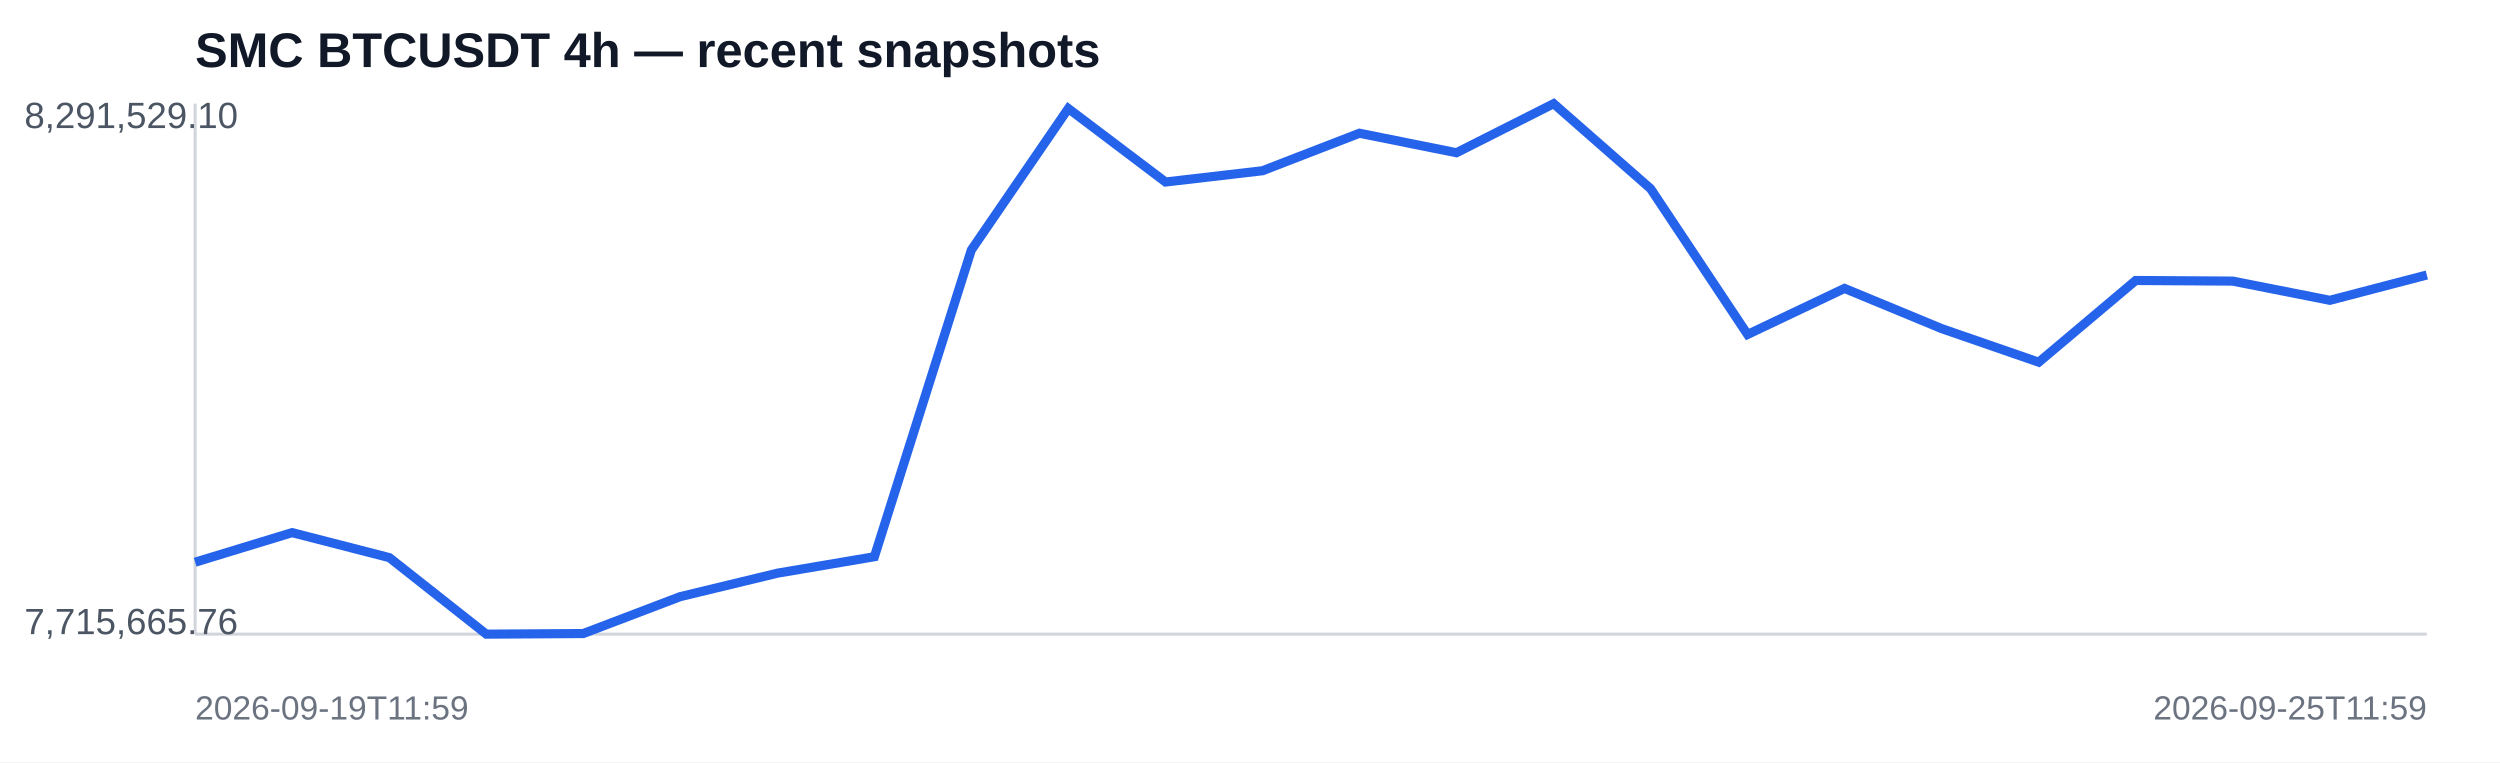
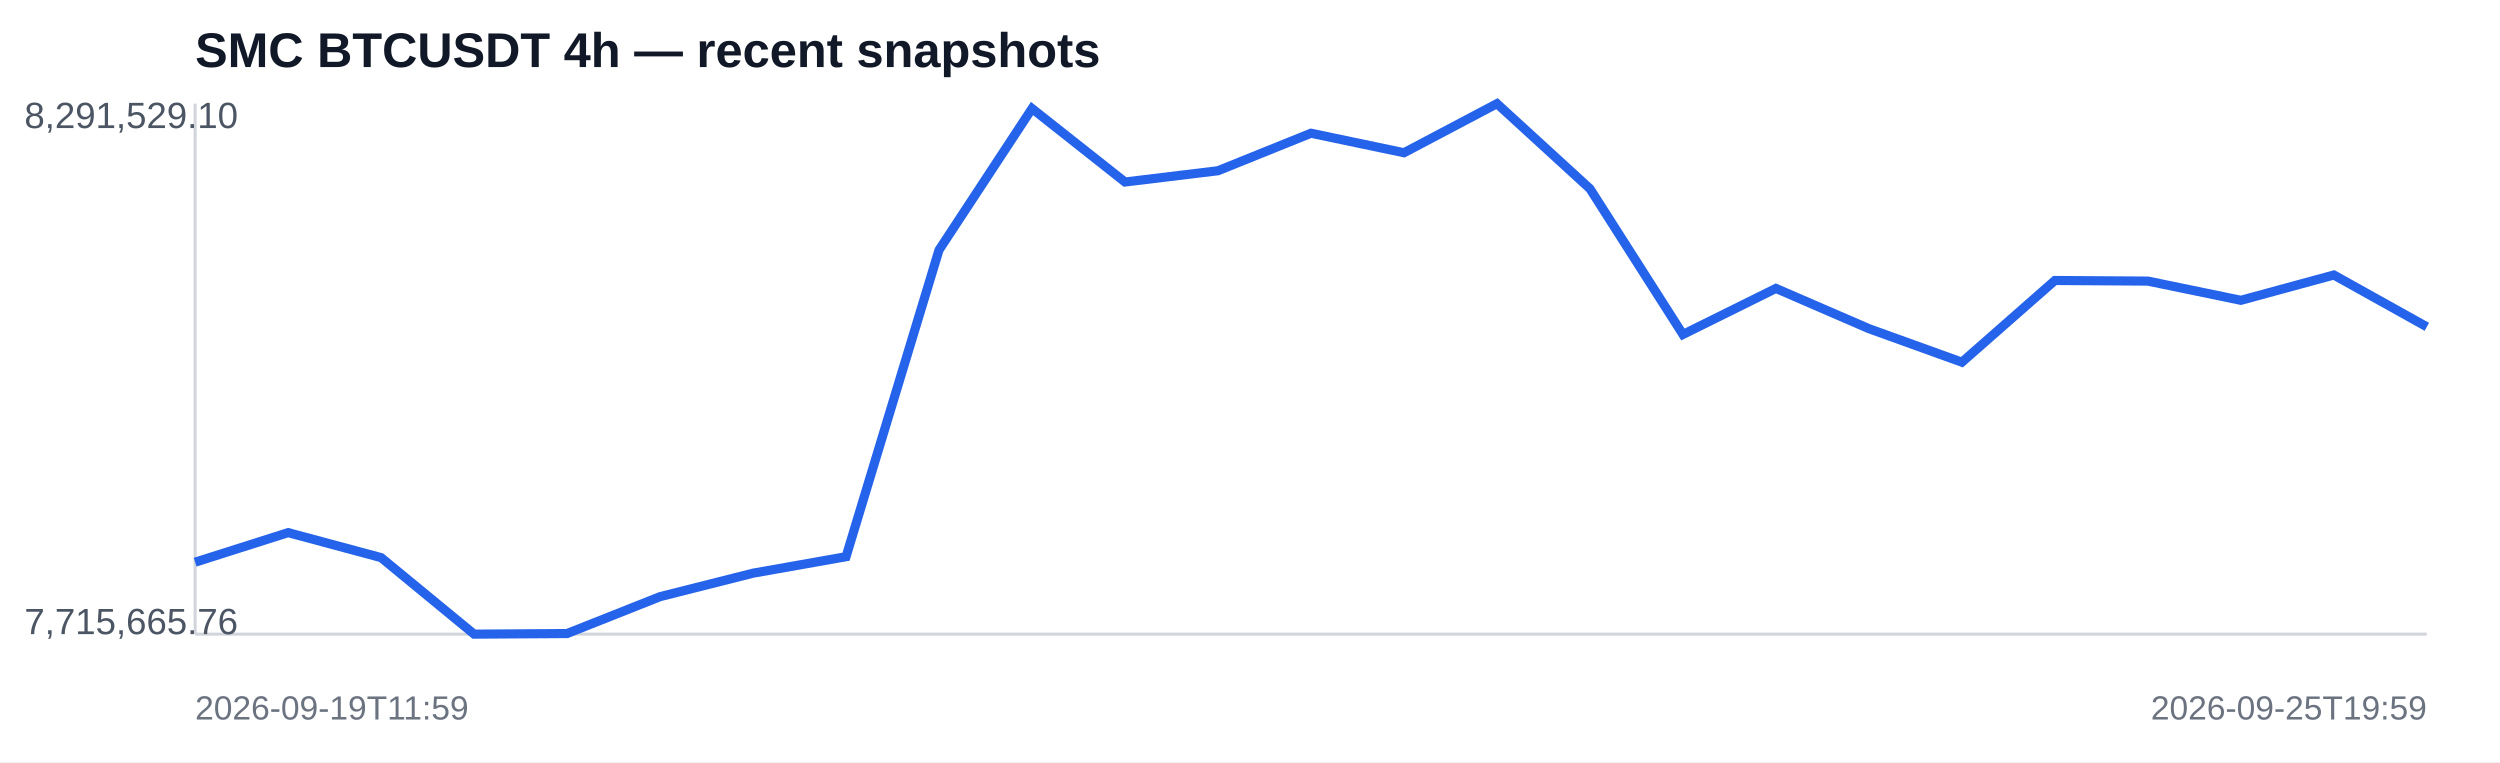
<svg xmlns="http://www.w3.org/2000/svg" width="820" height="250" viewBox="0 0 820 250">
  <rect width="100%" height="100%" fill="#ffffff" />
  <text x="64" y="22" font-family="Arial,sans-serif" font-size="16" font-weight="700" fill="#111827">SMC BTCUSDT 4h — recent snapshots</text>
  <line x1="64" y1="208" x2="796" y2="208" stroke="#d1d5db" />
  <line x1="64" y1="34" x2="64" y2="208" stroke="#d1d5db" />
-   <polyline fill="none" stroke="#2563eb" stroke-width="3" points="64.0,184.4 95.8,174.7 127.7,182.9 159.5,208.0 191.3,207.8 223.1,195.7 255.0,188.0 286.8,182.6 318.6,82.0 350.4,35.6 382.3,59.7 414.1,56.0 445.9,43.7 477.7,50.1 509.6,34.0 541.4,61.9 573.2,109.7 605.0,94.6 636.9,107.8 668.7,118.8 700.5,92.0 732.3,92.2 764.2,98.5 796.0,90.2" />
+   <polyline fill="none" stroke="#2563eb" stroke-width="3" points="64.0,184.4 94.5,174.7 125.0,182.9 155.5,208.0 186.0,207.8 216.5,195.7 247.0,188.0 277.5,182.6 308.0,82.0 338.5,35.6 369.0,59.7 399.5,56.0 430.0,43.7 460.5,50.1 491.0,34.0 521.5,61.9 552.0,109.7 582.5,94.6 613.0,107.8 643.5,118.8 674.0,92.0 704.5,92.2 735.0,98.5 765.5,90.2 796.0,107.2" />
  <text x="8" y="42" font-family="Arial,sans-serif" font-size="12" fill="#4b5563">8,291,529.10</text>
  <text x="8" y="208" font-family="Arial,sans-serif" font-size="12" fill="#4b5563">7,715,665.76</text>
  <text x="64" y="236" font-family="Arial,sans-serif" font-size="11" fill="#6b7280">2026-09-19T11:59</text>
-   <text x="796" y="236" text-anchor="end" font-family="Arial,sans-serif" font-size="11" fill="#6b7280">2026-09-25T11:59</text>
+   <text x="796" y="236" text-anchor="end" font-family="Arial,sans-serif" font-size="11" fill="#6b7280">2026-09-25T19:59</text>
</svg>
